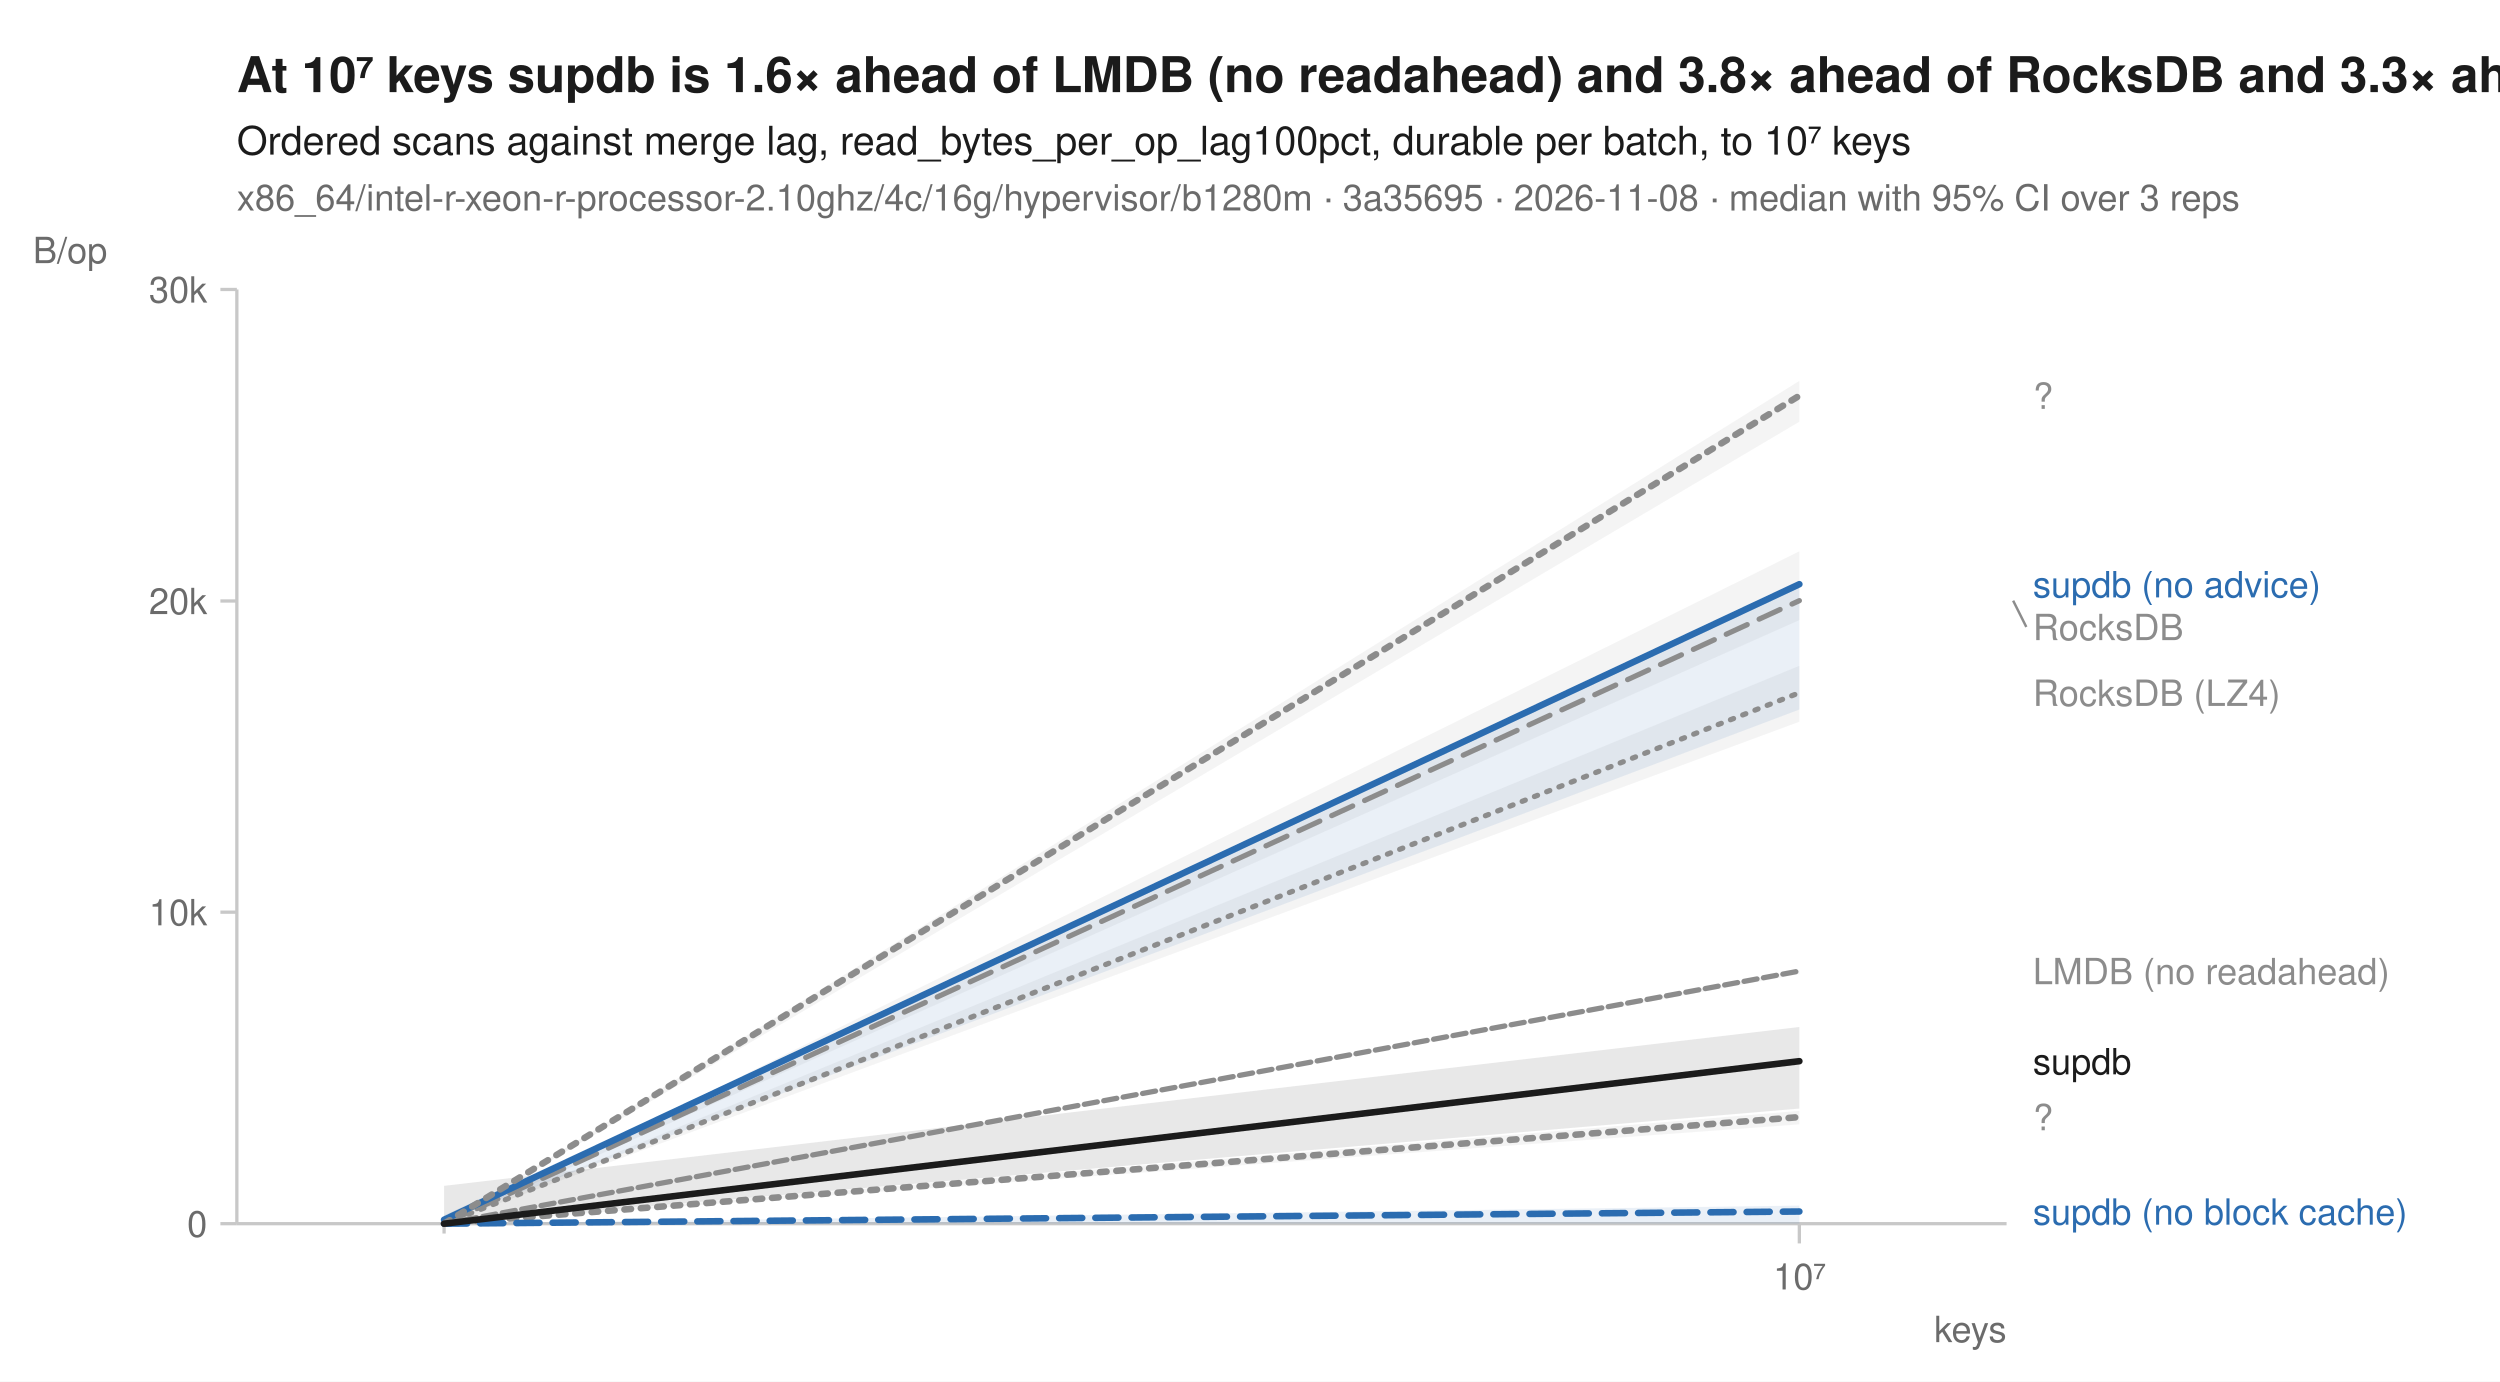
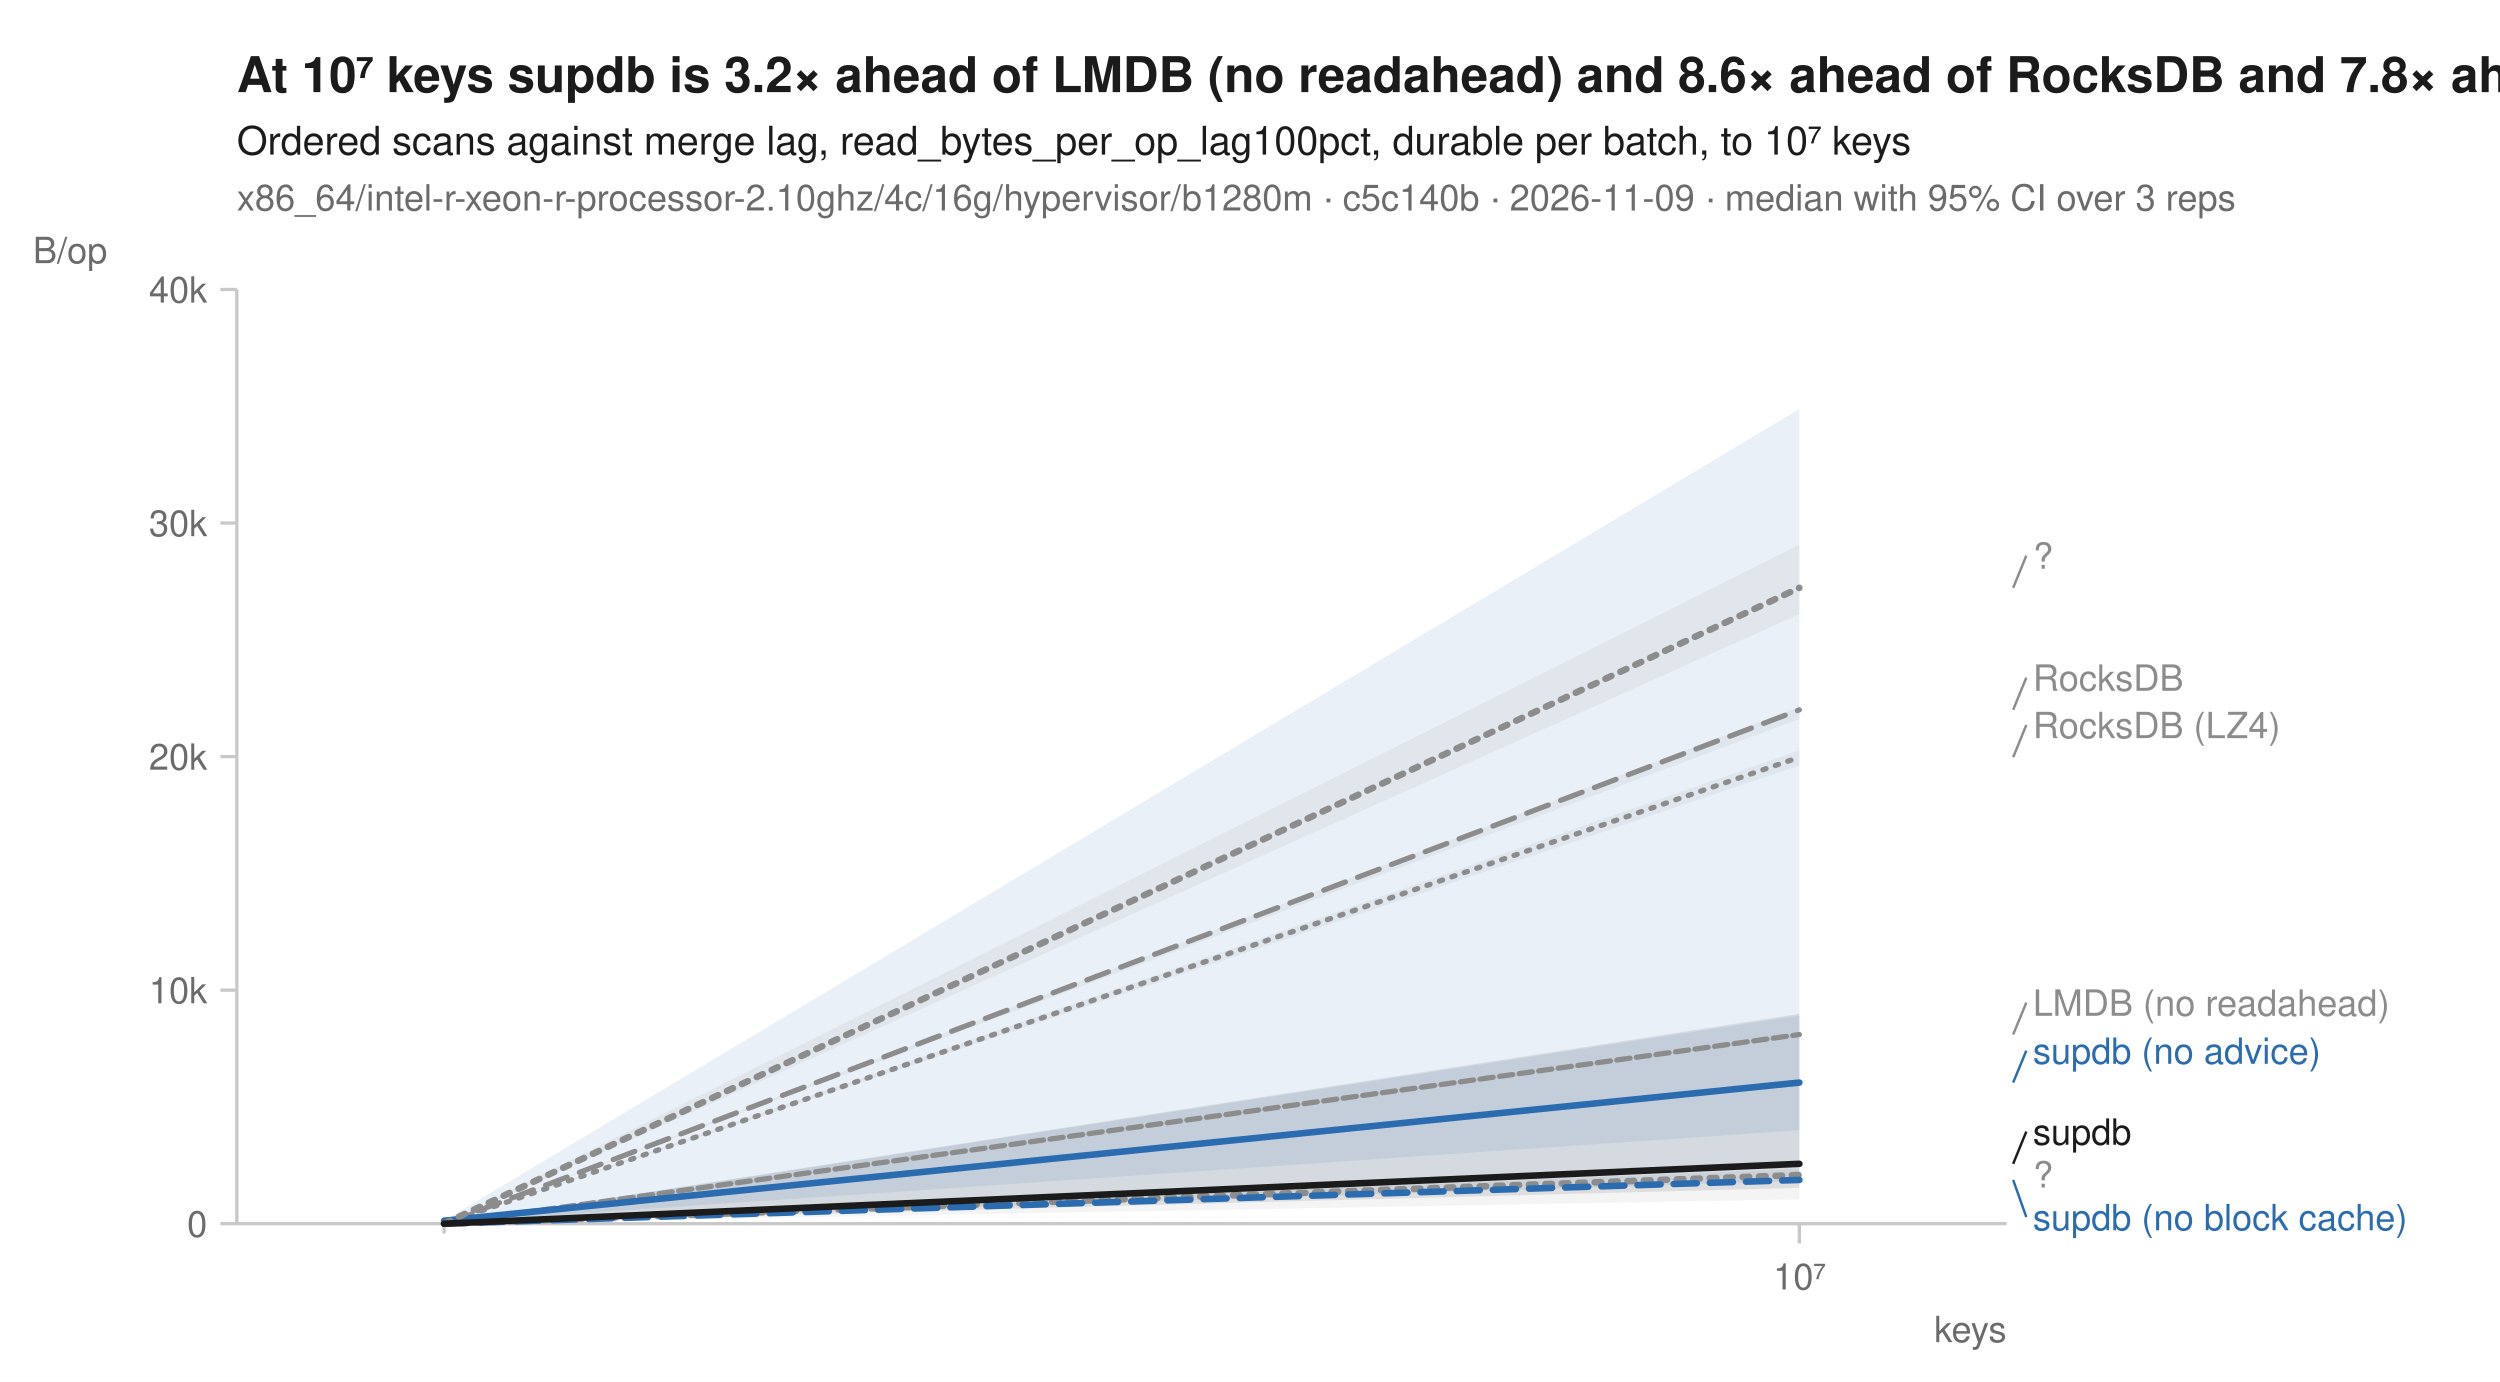
<svg xmlns="http://www.w3.org/2000/svg" width="760" height="420" viewBox="0 0 760 420" font-family="-apple-system, BlinkMacSystemFont, 'Segoe UI', Helvetica, Arial, sans-serif" fill="#1b1b1b">
  <rect width="760" height="420" fill="white" />
-   <text x="72" y="28" font-size="15" font-weight="600">At 10⁷ keys supdb is 1.6× ahead of LMDB (no readahead) and 3.8× ahead of RocksDB and 3.3× ahead of RocksDB (LZ4)</text>
+   <text x="72" y="28" font-size="15" font-weight="600">At 10⁷ keys supdb is 3.2× ahead of LMDB (no readahead) and 8.6× ahead of RocksDB and 7.8× ahead of RocksDB (LZ4)</text>
  <text x="72" y="47" font-size="12">Ordered scans against merge lag, read_bytes_per_op_lag100pct, durable per batch, to 10⁷ keys</text>
-   <text x="72" y="64" font-size="11" fill="#6b6b6b">x86_64/intel-r-xeon-r-processor-2.10ghz/4c/16g/hypervisor/b1280m · 3a35695 · 2026-11-08 · median with 95% CI over 3 reps</text>
+   <text x="72" y="64" font-size="11" fill="#6b6b6b">x86_64/intel-r-xeon-r-processor-2.10ghz/4c/16g/hypervisor/b1280m · c5c140b · 2026-11-09 · median with 95% CI over 3 reps</text>
  <line x1="72" y1="372" x2="610" y2="372" stroke="#c8c8c8" stroke-width="1" />
  <line x1="72" y1="88" x2="72" y2="372" stroke="#c8c8c8" stroke-width="1" />
  <line x1="135.0" y1="372" x2="135.0" y2="375" stroke="#c8c8c8" stroke-width="1" />
  <line x1="547.0" y1="372" x2="547.0" y2="378" stroke="#c8c8c8" stroke-width="1" />
  <text x="547.0" y="392" font-size="11" text-anchor="middle" fill="#6b6b6b">10⁷</text>
  <text x="610" y="408" font-size="11" text-anchor="end" fill="#6b6b6b">keys</text>
  <line x1="67" y1="372.0" x2="72" y2="372.0" stroke="#c8c8c8" stroke-width="1" />
  <text x="63" y="376.0" font-size="11" text-anchor="end" fill="#6b6b6b">0</text>
-   <line x1="67" y1="277.3" x2="72" y2="277.3" stroke="#c8c8c8" stroke-width="1" />
-   <text x="63" y="281.3" font-size="11" text-anchor="end" fill="#6b6b6b">10k</text>
-   <line x1="67" y1="182.7" x2="72" y2="182.7" stroke="#c8c8c8" stroke-width="1" />
-   <text x="63" y="186.7" font-size="11" text-anchor="end" fill="#6b6b6b">20k</text>
+   <line x1="67" y1="301.0" x2="72" y2="301.0" stroke="#c8c8c8" stroke-width="1" />
+   <text x="63" y="305.0" font-size="11" text-anchor="end" fill="#6b6b6b">10k</text>
+   <line x1="67" y1="230.0" x2="72" y2="230.0" stroke="#c8c8c8" stroke-width="1" />
+   <text x="63" y="234.0" font-size="11" text-anchor="end" fill="#6b6b6b">20k</text>
+   <line x1="67" y1="159.0" x2="72" y2="159.0" stroke="#c8c8c8" stroke-width="1" />
+   <text x="63" y="163.0" font-size="11" text-anchor="end" fill="#6b6b6b">30k</text>
  <line x1="67" y1="88.0" x2="72" y2="88.0" stroke="#c8c8c8" stroke-width="1" />
-   <text x="63" y="92.0" font-size="11" text-anchor="end" fill="#6b6b6b">30k</text>
+   <text x="63" y="92.0" font-size="11" text-anchor="end" fill="#6b6b6b">40k</text>
  <text x="10" y="80" font-size="11" text-anchor="start" fill="#6b6b6b">B/op</text>
-   <path d="M135.0,372.0 L547.0,202.4 L547.0,219.4 L135.0,372.0 Z" fill="#8c8c8c" fill-opacity="0.10" />
-   <path d="M135.0,372.0 L547.0,294.9 L547.0,296.1 L135.0,372.0 Z" fill="#8c8c8c" fill-opacity="0.10" />
-   <path d="M135.0,372.0 L547.0,337.7 L547.0,341.8 L135.0,372.0 Z" fill="#8c8c8c" fill-opacity="0.10" />
-   <path d="M135.0,372.0 L547.0,167.6 L547.0,188.5 L135.0,372.0 Z" fill="#8c8c8c" fill-opacity="0.10" />
-   <path d="M135.0,372.0 L547.0,366.5 L547.0,372.0 L135.0,372.0 Z" fill="#2b6cb0" fill-opacity="0.10" />
-   <path d="M135.0,369.5 L547.0,177.6 L547.0,215.7 L135.0,371.2 Z" fill="#2b6cb0" fill-opacity="0.10" />
-   <path d="M135.0,372.0 L547.0,115.8 L547.0,128.2 L135.0,372.0 Z" fill="#8c8c8c" fill-opacity="0.10" />
-   <path d="M135.0,360.5 L547.0,312.2 L547.0,337.0 L135.0,372.0 Z" fill="#1b1b1b" fill-opacity="0.10" />
-   <path d="M135.0,372.0 L547.0,210.6 " fill="none" stroke="#8c8c8c" stroke-width="1.6" stroke-linejoin="round" stroke-linecap="round" stroke-dasharray="1,3" />
-   <path d="M135.0,372.0 L547.0,295.2 " fill="none" stroke="#8c8c8c" stroke-width="1.6" stroke-linejoin="round" stroke-linecap="round" stroke-dasharray="4,2" />
-   <path d="M135.0,372.0 L547.0,339.6 " fill="none" stroke="#8c8c8c" stroke-width="2" stroke-linejoin="round" stroke-linecap="round" stroke-dasharray="2,3" />
-   <path d="M135.0,372.0 L547.0,182.6 " fill="none" stroke="#8c8c8c" stroke-width="1.6" stroke-linejoin="round" stroke-linecap="round" stroke-dasharray="7,4" />
-   <path d="M135.0,372.0 L547.0,368.3 " fill="none" stroke="#2b6cb0" stroke-width="2" stroke-linejoin="round" stroke-linecap="round" stroke-dasharray="7,4" />
-   <path d="M135.0,370.8 L547.0,177.6 " fill="none" stroke="#2b6cb0" stroke-width="2" stroke-linejoin="round" stroke-linecap="round" />
-   <path d="M135.0,372.0 L547.0,120.3 " fill="none" stroke="#8c8c8c" stroke-width="2" stroke-linejoin="round" stroke-linecap="round" stroke-dasharray="2,3" />
-   <path d="M135.0,372.0 L547.0,322.6 " fill="none" stroke="#1b1b1b" stroke-width="2" stroke-linejoin="round" stroke-linecap="round" />
-   <text x="618.0" y="124.3" font-size="11" fill="#8c8c8c">?</text>
-   <text x="618.0" y="181.6" font-size="11" fill="#2b6cb0">supdb (no advice)</text>
-   <line x1="612.0" y1="182.6" x2="616.0" y2="190.6" stroke="#8c8c8c" stroke-width="0.75" />
-   <text x="618.0" y="194.6" font-size="11" fill="#8c8c8c">RocksDB</text>
-   <text x="618.0" y="214.6" font-size="11" fill="#8c8c8c">RocksDB (LZ4)</text>
-   <text x="618.0" y="299.2" font-size="11" fill="#8c8c8c">LMDB (no readahead)</text>
-   <text x="618.0" y="326.6" font-size="11" fill="#1b1b1b">supdb</text>
-   <text x="618.0" y="343.6" font-size="11" fill="#8c8c8c">?</text>
-   <text x="618.0" y="372.3" font-size="11" fill="#2b6cb0">supdb (no block cache)</text>
+   <path d="M135.0,372.0 L547.0,228.1 L547.0,232.7 L135.0,372.0 Z" fill="#8c8c8c" fill-opacity="0.10" />
+   <path d="M135.0,372.0 L547.0,314.2 L547.0,315.1 L135.0,372.0 Z" fill="#8c8c8c" fill-opacity="0.10" />
+   <path d="M135.0,372.0 L547.0,355.4 L547.0,364.6 L135.0,372.0 Z" fill="#8c8c8c" fill-opacity="0.10" />
+   <path d="M135.0,372.0 L547.0,214.9 L547.0,218.6 L135.0,372.0 Z" fill="#8c8c8c" fill-opacity="0.10" />
+   <path d="M135.0,372.0 L547.0,308.7 L547.0,359.0 L135.0,372.0 Z" fill="#2b6cb0" fill-opacity="0.10" />
+   <path d="M135.0,371.1 L547.0,124.3 L547.0,343.6 L135.0,371.7 Z" fill="#2b6cb0" fill-opacity="0.10" />
+   <path d="M135.0,372.0 L547.0,165.6 L547.0,186.7 L135.0,372.0 Z" fill="#8c8c8c" fill-opacity="0.10" />
+   <path d="M135.0,372.0 L547.0,308.2 L547.0,361.1 L135.0,372.0 Z" fill="#1b1b1b" fill-opacity="0.10" />
+   <path d="M135.0,372.0 L547.0,230.2 " fill="none" stroke="#8c8c8c" stroke-width="1.6" stroke-linejoin="round" stroke-linecap="round" stroke-dasharray="1,3" />
+   <path d="M135.0,372.0 L547.0,314.5 " fill="none" stroke="#8c8c8c" stroke-width="1.6" stroke-linejoin="round" stroke-linecap="round" stroke-dasharray="4,2" />
+   <path d="M135.0,372.0 L547.0,357.2 " fill="none" stroke="#8c8c8c" stroke-width="2" stroke-linejoin="round" stroke-linecap="round" stroke-dasharray="2,3" />
+   <path d="M135.0,372.0 L547.0,215.8 " fill="none" stroke="#8c8c8c" stroke-width="1.6" stroke-linejoin="round" stroke-linecap="round" stroke-dasharray="7,4" />
+   <path d="M135.0,372.0 L547.0,358.7 " fill="none" stroke="#2b6cb0" stroke-width="2" stroke-linejoin="round" stroke-linecap="round" stroke-dasharray="7,4" />
+   <path d="M135.0,371.1 L547.0,329.1 " fill="none" stroke="#2b6cb0" stroke-width="2" stroke-linejoin="round" stroke-linecap="round" />
+   <path d="M135.0,372.0 L547.0,178.7 " fill="none" stroke="#8c8c8c" stroke-width="2" stroke-linejoin="round" stroke-linecap="round" stroke-dasharray="2,3" />
+   <path d="M135.0,372.0 L547.0,353.8 " fill="none" stroke="#1b1b1b" stroke-width="2" stroke-linejoin="round" stroke-linecap="round" />
+   <line x1="612.0" y1="178.7" x2="616.0" y2="168.9" stroke="#8c8c8c" stroke-width="0.75" />
+   <text x="618.0" y="172.9" font-size="11" fill="#8c8c8c">?</text>
+   <line x1="612.0" y1="215.8" x2="616.0" y2="206.0" stroke="#8c8c8c" stroke-width="0.75" />
+   <text x="618.0" y="210.0" font-size="11" fill="#8c8c8c">RocksDB</text>
+   <line x1="612.0" y1="230.2" x2="616.0" y2="220.4" stroke="#8c8c8c" stroke-width="0.75" />
+   <text x="618.0" y="224.4" font-size="11" fill="#8c8c8c">RocksDB (LZ4)</text>
+   <line x1="612.0" y1="314.5" x2="616.0" y2="304.8" stroke="#8c8c8c" stroke-width="0.75" />
+   <text x="618.0" y="308.8" font-size="11" fill="#8c8c8c">LMDB (no readahead)</text>
+   <line x1="612.0" y1="329.1" x2="616.0" y2="319.4" stroke="#2b6cb0" stroke-width="0.75" />
+   <text x="618.0" y="323.4" font-size="11" fill="#2b6cb0">supdb (no advice)</text>
+   <line x1="612.0" y1="353.8" x2="616.0" y2="344.0" stroke="#1b1b1b" stroke-width="0.75" />
+   <text x="618.0" y="348.0" font-size="11" fill="#1b1b1b">supdb</text>
+   <text x="618.0" y="361.0" font-size="11" fill="#8c8c8c">?</text>
+   <line x1="612.0" y1="358.7" x2="616.0" y2="370.0" stroke="#2b6cb0" stroke-width="0.75" />
+   <text x="618.0" y="374.0" font-size="11" fill="#2b6cb0">supdb (no block cache)</text>
</svg>
